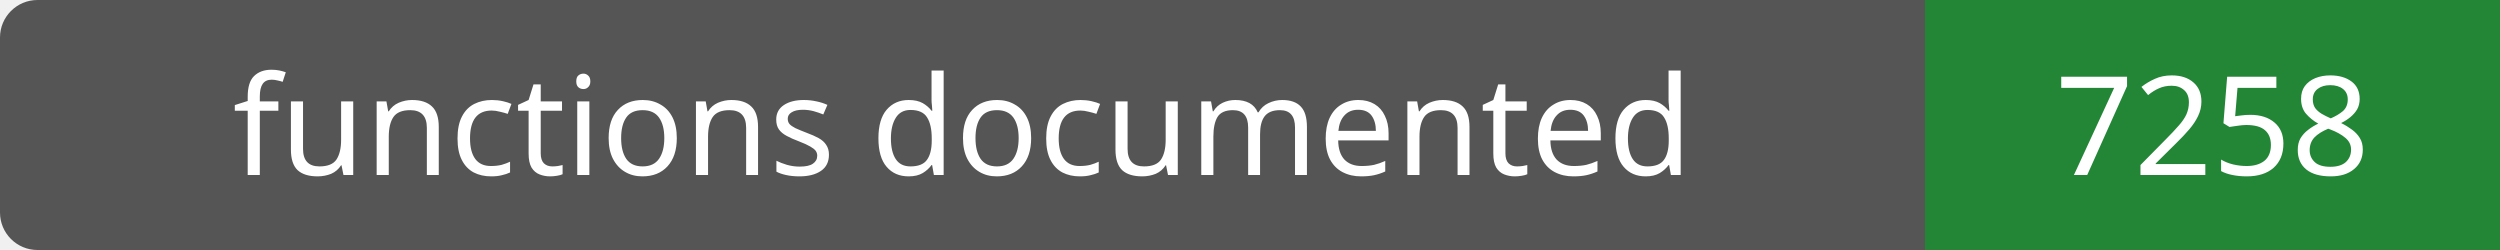
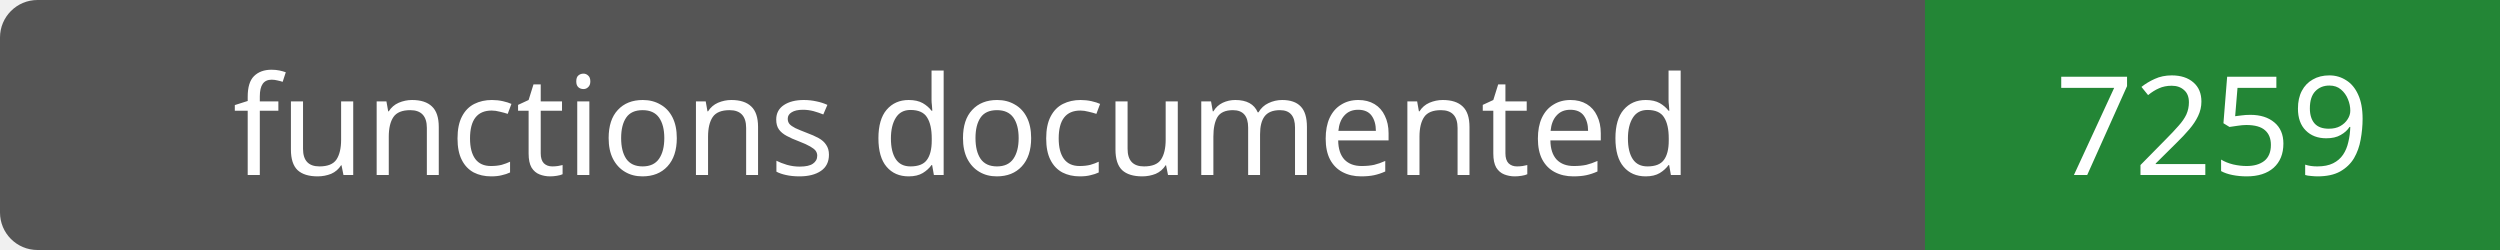
- <svg xmlns="http://www.w3.org/2000/svg" width="200" height="20" role="img" aria-label="functions documented: 7258">
+ <svg xmlns="http://www.w3.org/2000/svg" width="200" height="20" role="img" aria-label="functions documented: 7259">
  <rect width="200" height="20" rx="3" fill="#555" />
  <path fill="#238636" d="M154 0h46v20H154z" />
  <g fill="#fff" text-anchor="middle" font-family="Verdana,sans-serif" font-size="11">
    <text x="77.0" y="14">functions documented</text>
-     <text x="177.0" y="14">7258</text>
+     <text x="177.0" y="14">7259</text>
  </g>
</svg>
